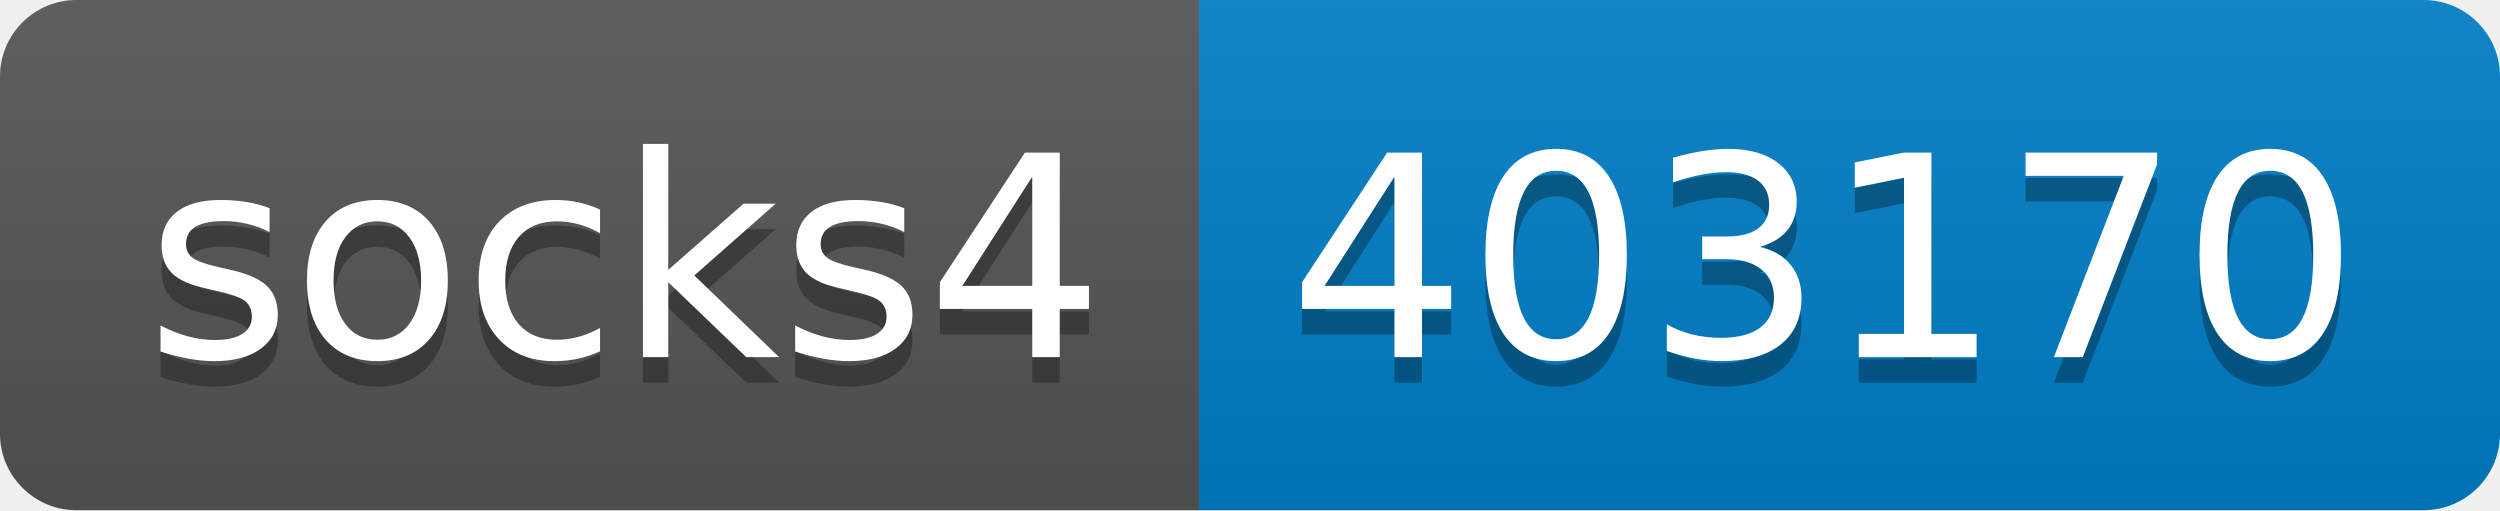
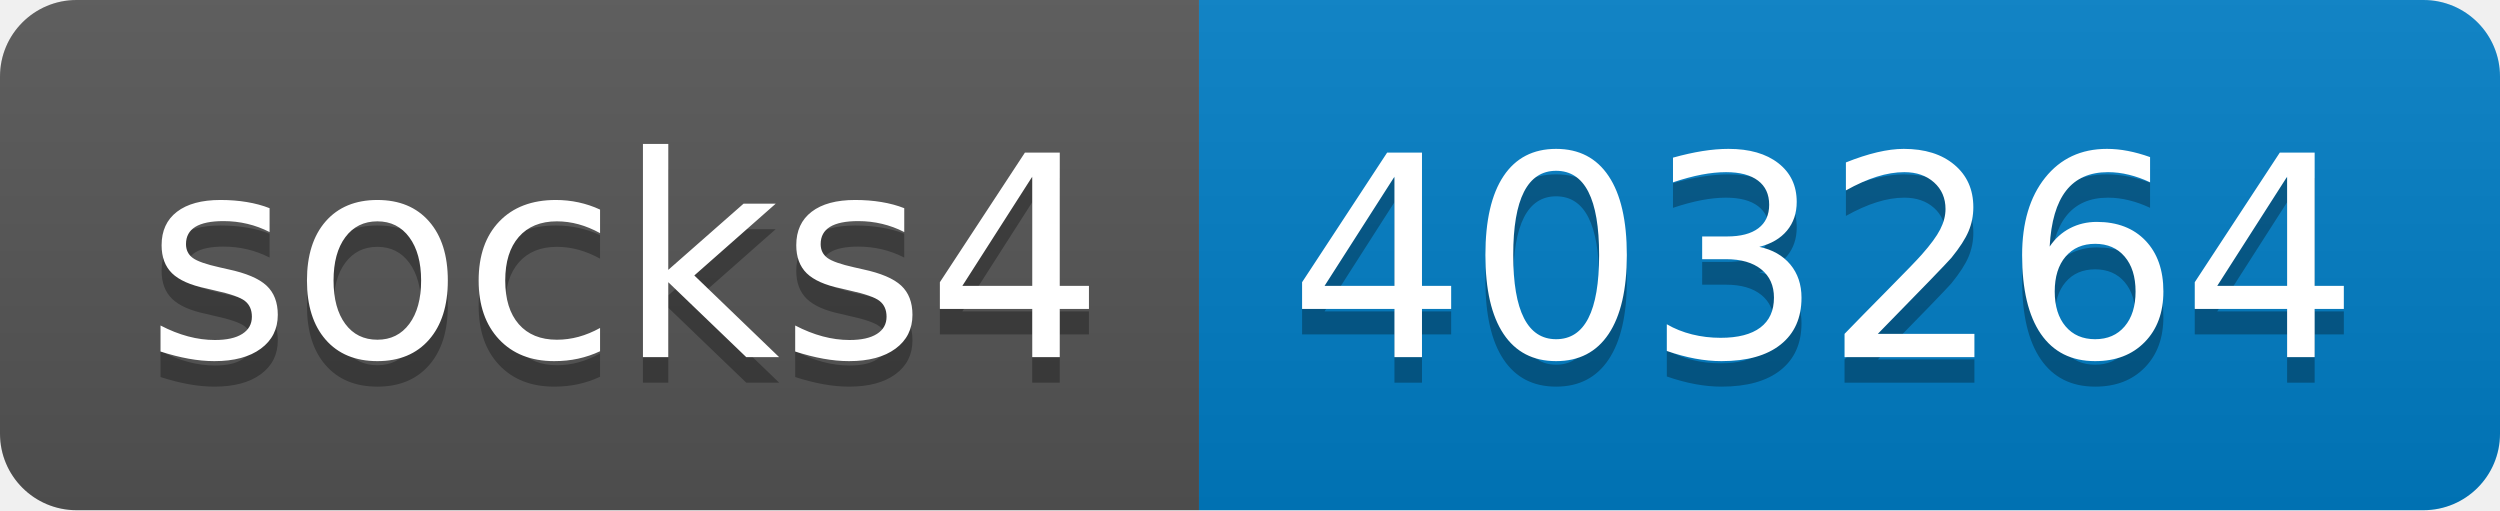
- <svg xmlns="http://www.w3.org/2000/svg" width="98" height="20" role="img" aria-label="socks4: 403170">
+ <svg xmlns="http://www.w3.org/2000/svg" width="98" height="20" role="img" aria-label="socks4: 403264">
  <linearGradient id="s" x2="0" y2="100%">
    <stop offset="0" stop-color="#bbb" stop-opacity=".1" />
    <stop offset="1" stop-opacity=".1" />
  </linearGradient>
  <clipPath id="r">
    <rect width="98" height="20" rx="3" fill="#fff" />
  </clipPath>
  <g clip-path="url(#r)">
    <rect width="47" height="20" fill="#555" />
    <rect x="47" width="51" height="20" fill="#007ec6" />
    <rect width="98" height="20" fill="url(#s)" />
  </g>
  <g fill="#fff" text-anchor="middle" font-family="Verdana,Geneva,DejaVu Sans,sans-serif" text-rendering="geometricPrecision" font-size="110">
    <text aria-hidden="true" x="245" y="150" fill="#010101" fill-opacity=".3" transform="scale(.1)" textLength="370">socks4</text>
    <text x="245" y="140" transform="scale(.1)" fill="#fff" textLength="370">socks4</text>
-     <text aria-hidden="true" x="715" y="150" fill="#010101" fill-opacity=".3" transform="scale(.1)" textLength="410">403170</text>
-     <text x="715" y="140" transform="scale(.1)" fill="#fff" textLength="410">403170</text>
+     <text aria-hidden="true" x="715" y="150" fill="#010101" fill-opacity=".3" transform="scale(.1)" textLength="410">403264</text>
+     <text x="715" y="140" transform="scale(.1)" fill="#fff" textLength="410">403264</text>
  </g>
</svg>
